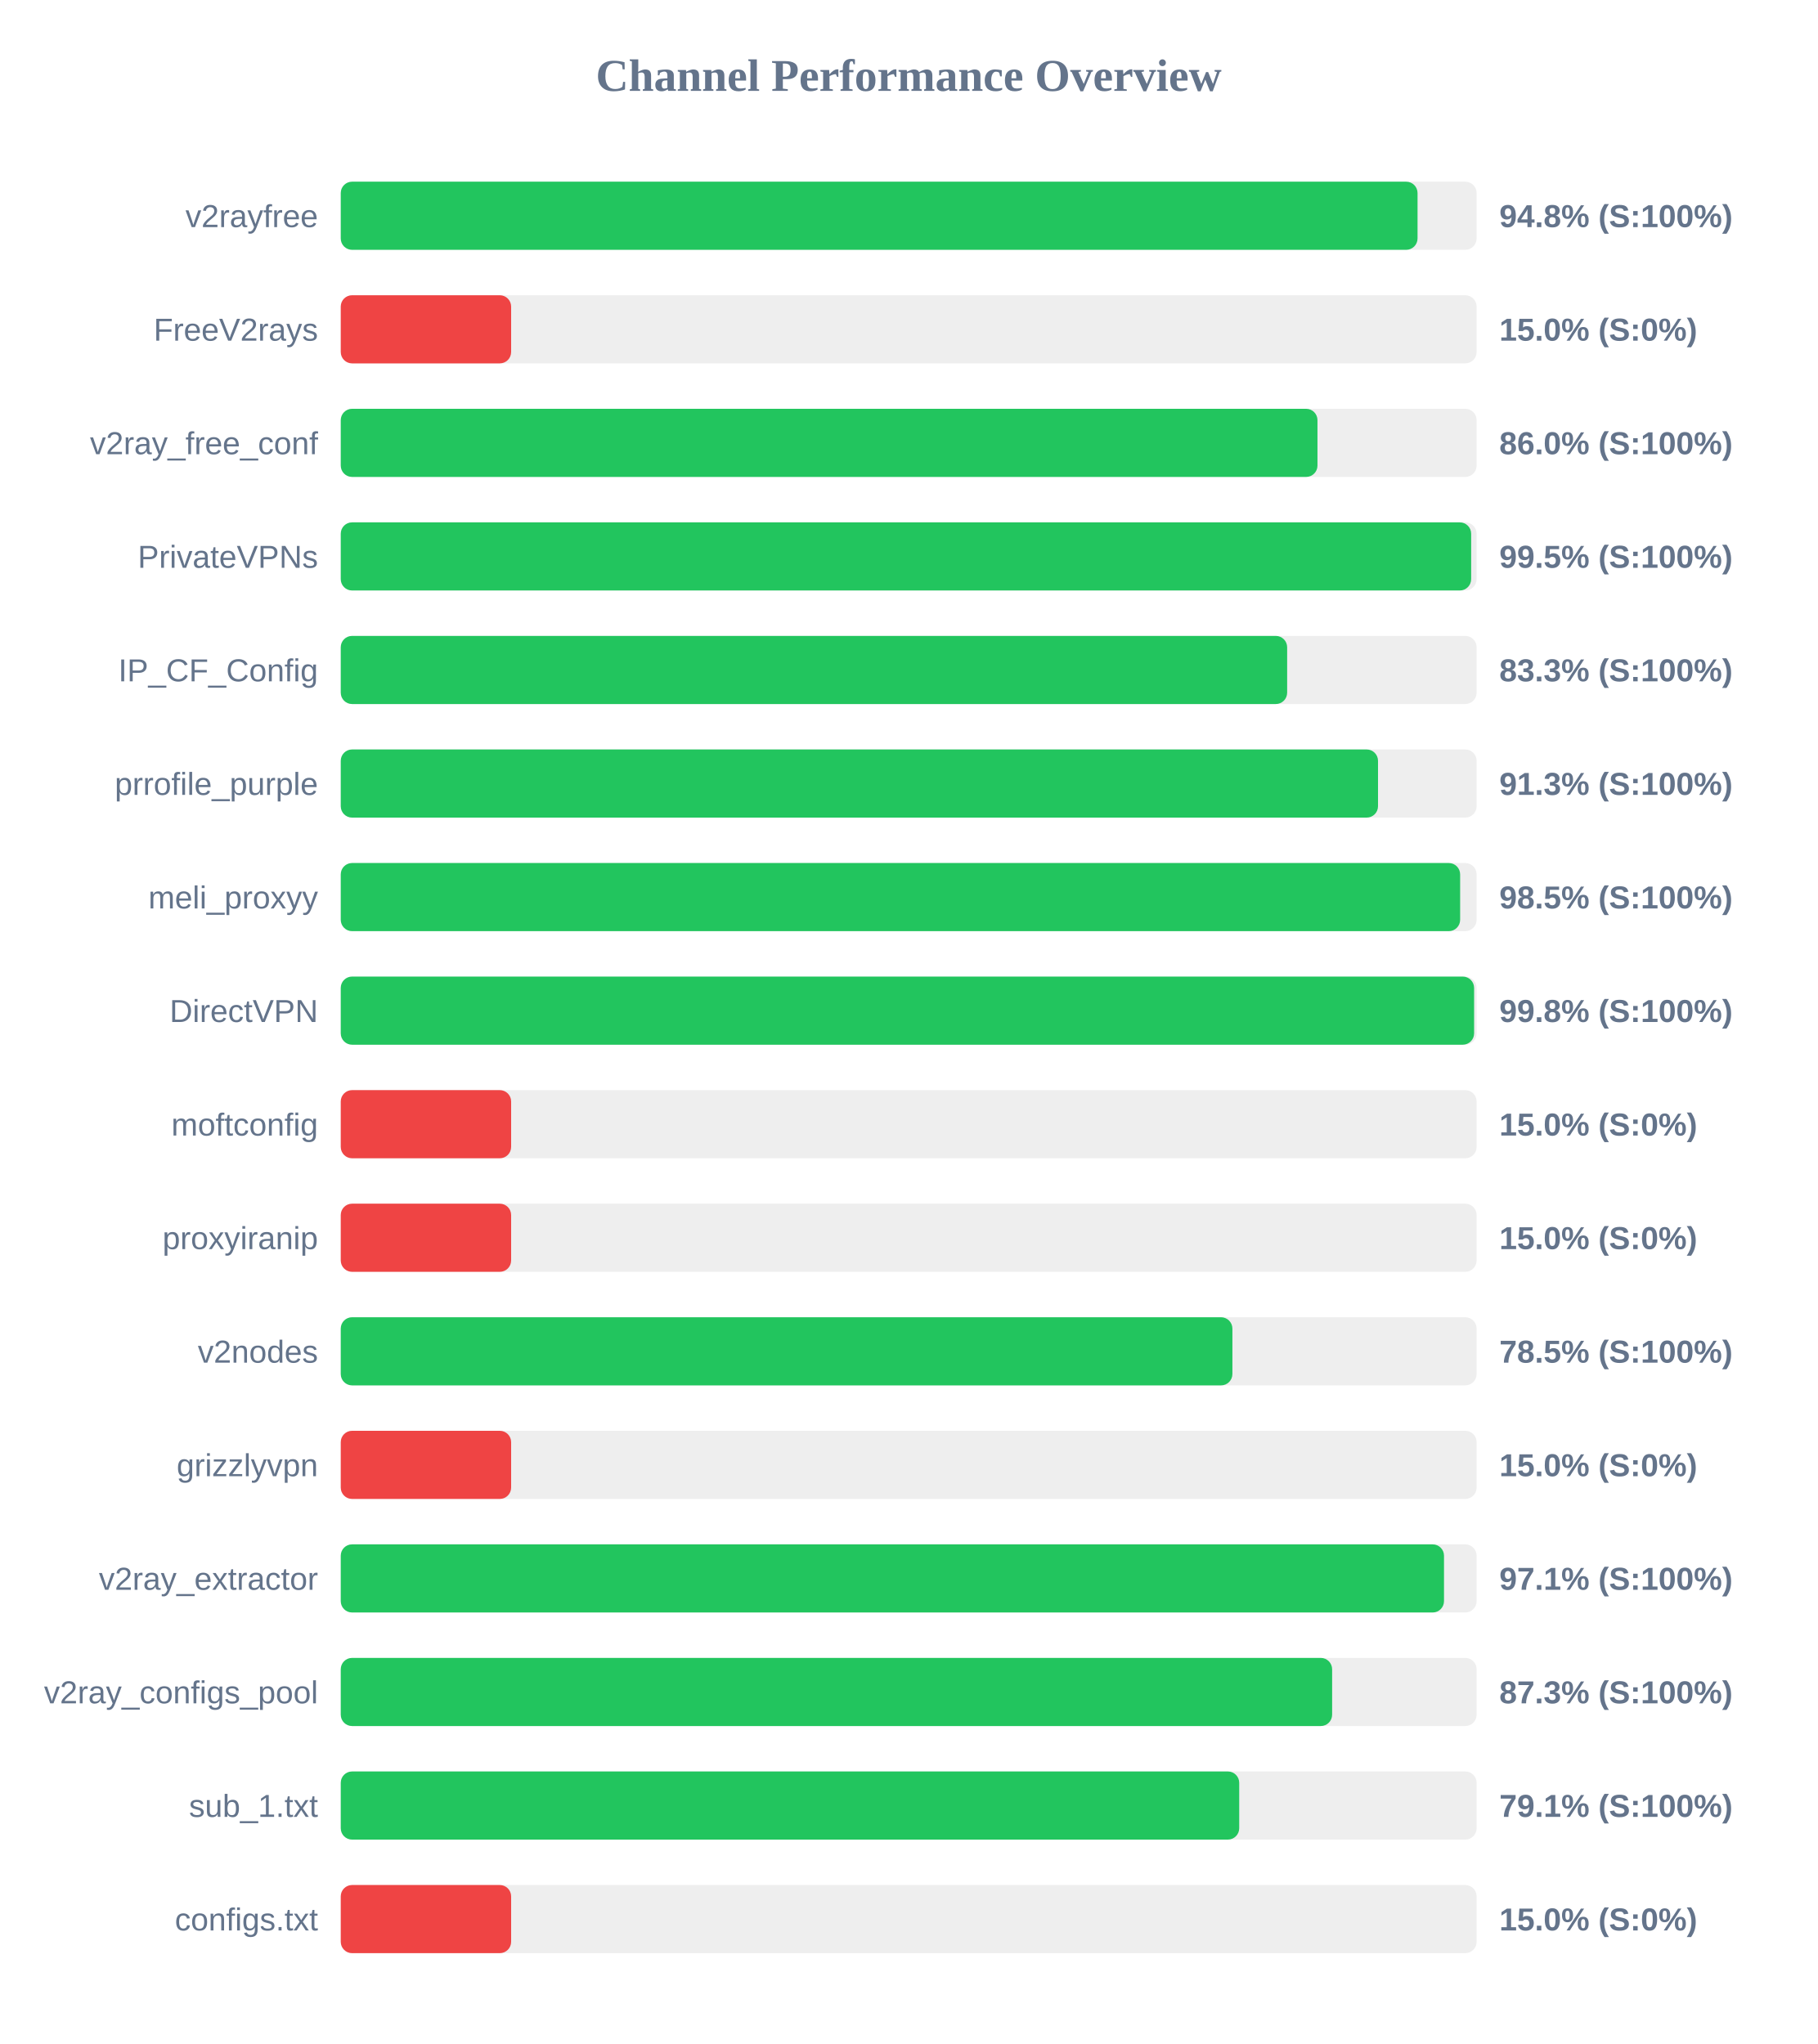
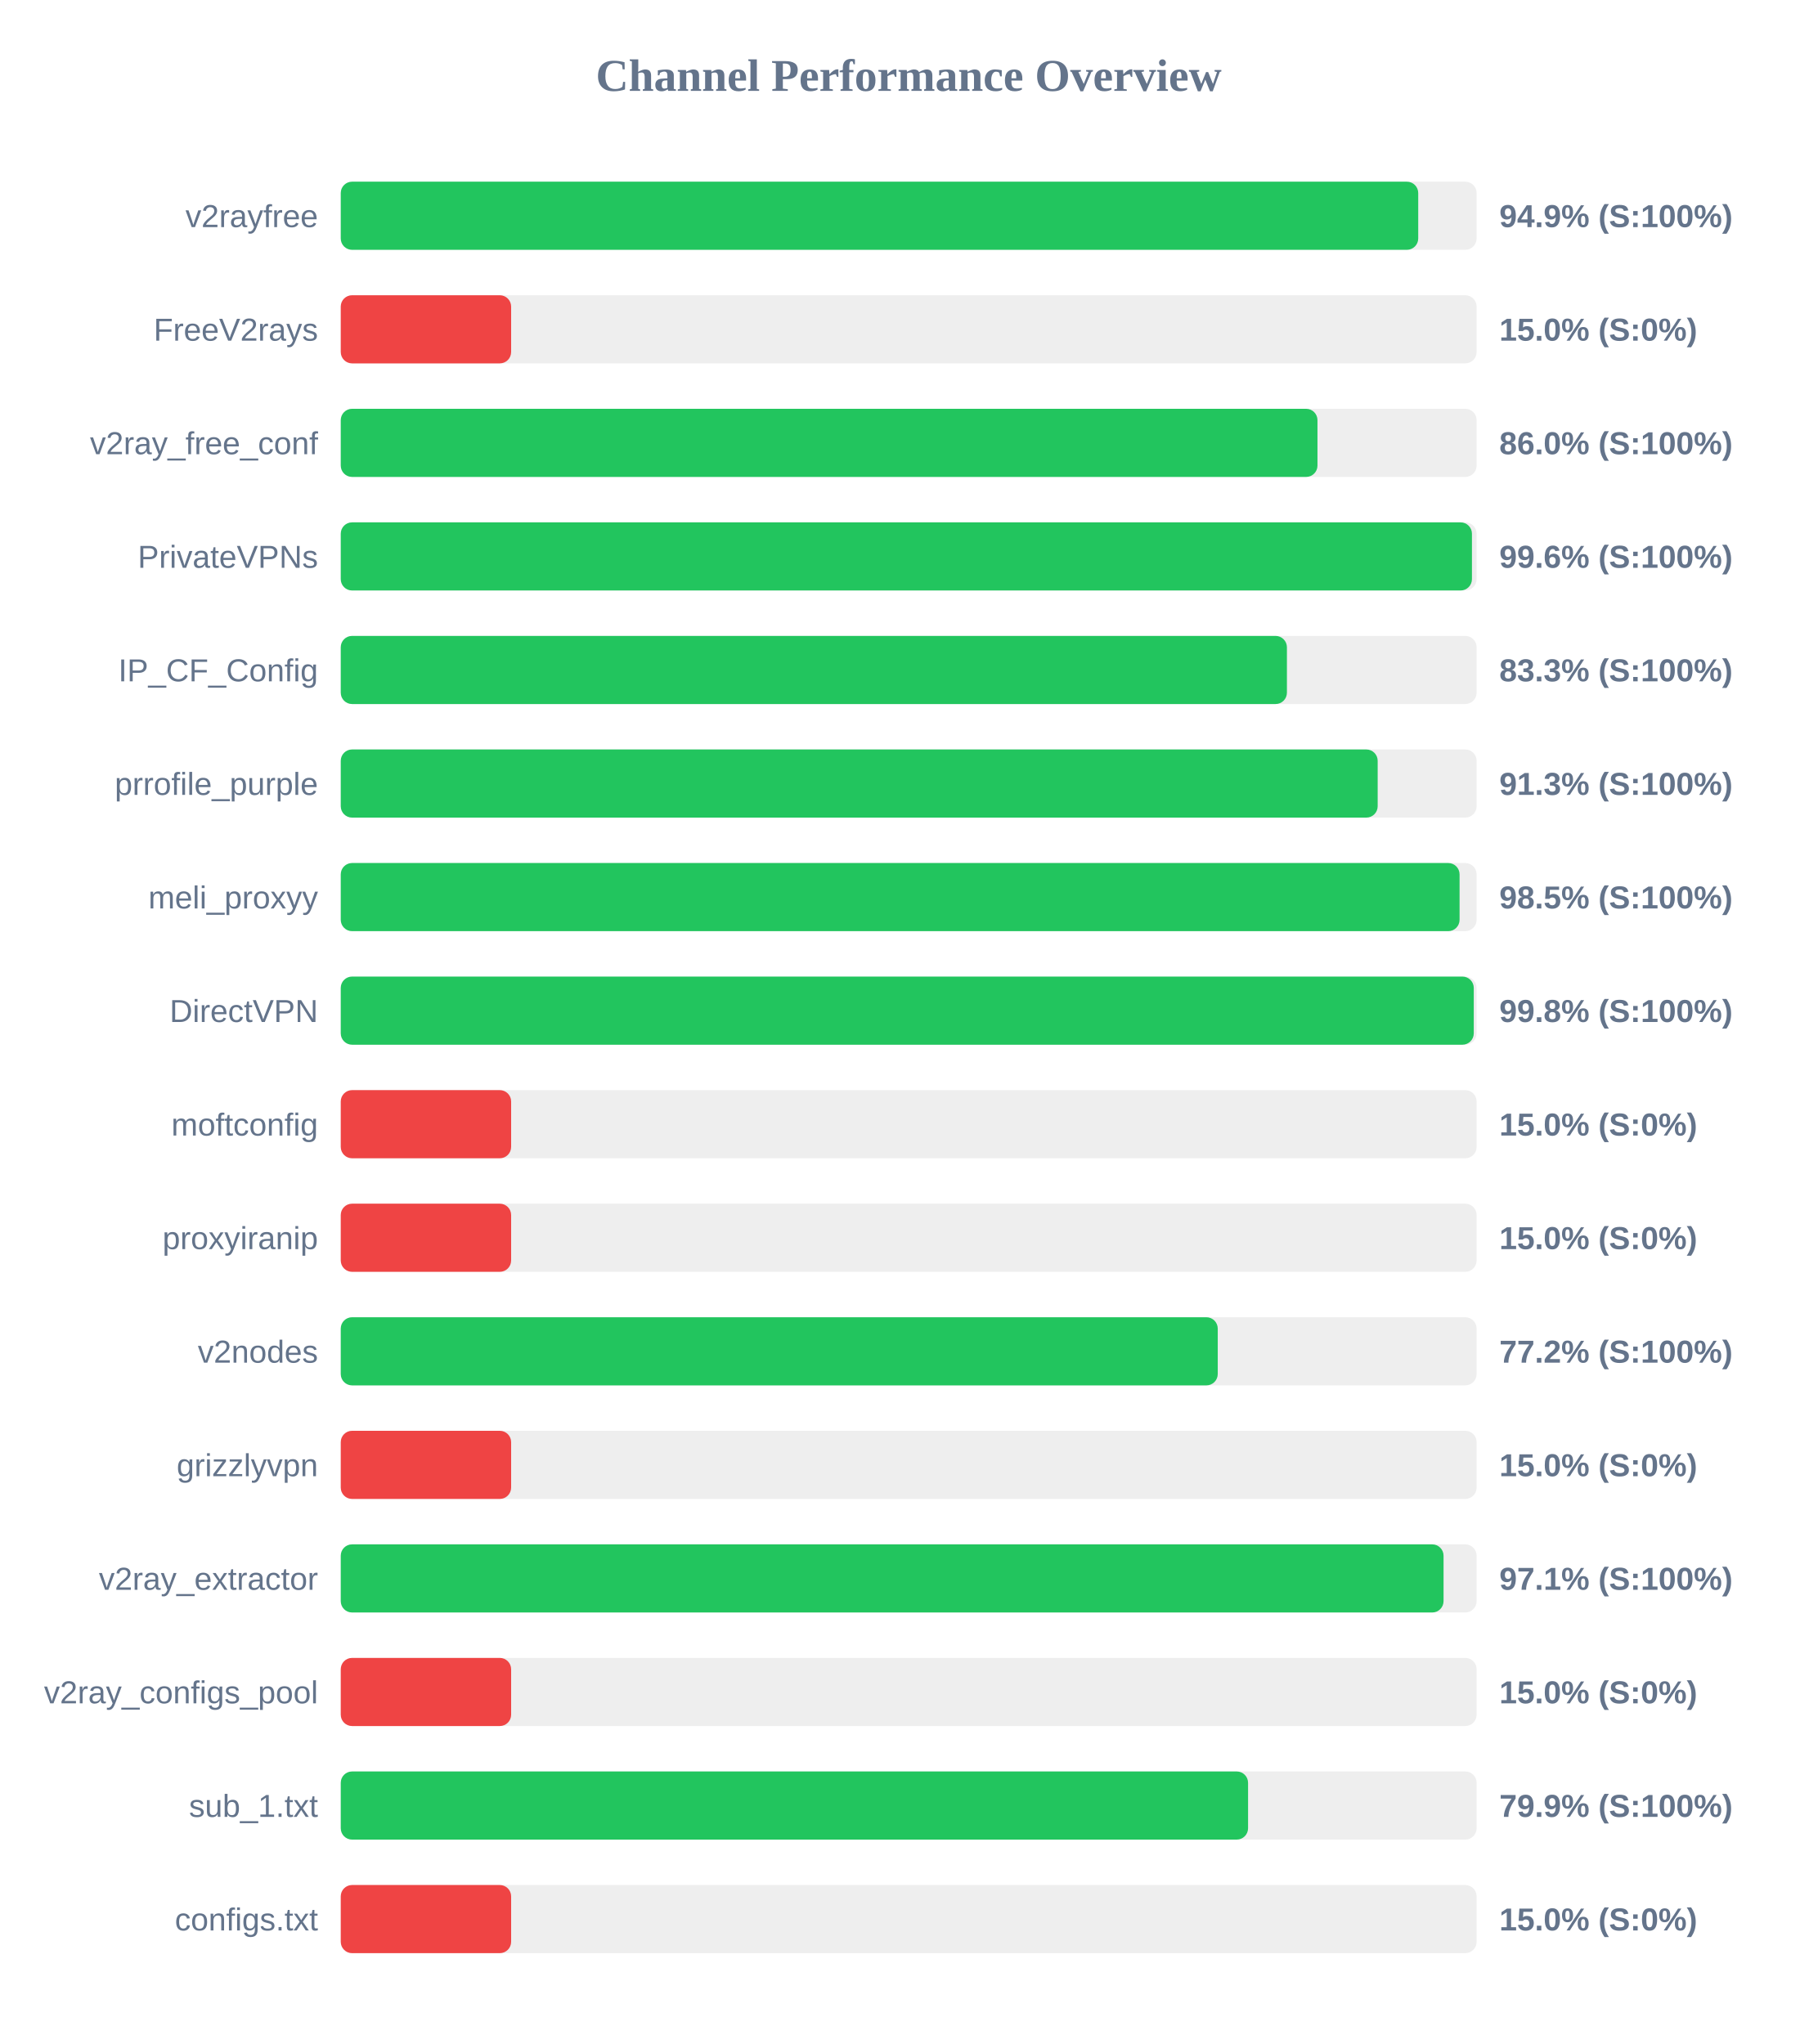
<svg xmlns="http://www.w3.org/2000/svg" width="800" height="900" version="1.1">
  <style>
        .row { font: 14px Arial; fill: #64748b; }
        .score { font: bold 14px Arial; fill: #64748b; }
    </style>
  <text x="400" y="40" text-anchor="middle" font-size="20px" font-weight="bold" fill="#64748b">Channel Performance Overview</text>
  <rect x="150" y="80" width="500" height="30" fill="#eee" rx="5" />
-   <rect x="150" y="80" width="474.0" height="30" fill="#22c55e" rx="5" />
+   <rect x="150" y="80" width="474.3" height="30" fill="#22c55e" rx="5" />
  <text x="140" y="100" text-anchor="end" class="row">v2rayfree</text>
-   <text x="660" y="100" text-anchor="start" class="score">94.8% (S:100%)</text>
+   <text x="660" y="100" text-anchor="start" class="score">94.9% (S:100%)</text>
  <rect x="150" y="130" width="500" height="30" fill="#eee" rx="5" />
  <rect x="150" y="130" width="75.0" height="30" fill="#ef4444" rx="5" />
  <text x="140" y="150" text-anchor="end" class="row">FreeV2rays</text>
  <text x="660" y="150" text-anchor="start" class="score">15.0% (S:0%)</text>
  <rect x="150" y="180" width="500" height="30" fill="#eee" rx="5" />
  <rect x="150" y="180" width="429.95" height="30" fill="#22c55e" rx="5" />
  <text x="140" y="200" text-anchor="end" class="row">v2ray_free_conf</text>
  <text x="660" y="200" text-anchor="start" class="score">86.0% (S:100%)</text>
  <rect x="150" y="230" width="500" height="30" fill="#eee" rx="5" />
-   <rect x="150" y="230" width="497.6" height="30" fill="#22c55e" rx="5" />
+   <rect x="150" y="230" width="497.95" height="30" fill="#22c55e" rx="5" />
  <text x="140" y="250" text-anchor="end" class="row">PrivateVPNs</text>
-   <text x="660" y="250" text-anchor="start" class="score">99.5% (S:100%)</text>
+   <text x="660" y="250" text-anchor="start" class="score">99.6% (S:100%)</text>
  <rect x="150" y="280" width="500" height="30" fill="#eee" rx="5" />
-   <rect x="150" y="280" width="416.6" height="30" fill="#22c55e" rx="5" />
+   <rect x="150" y="280" width="416.5" height="30" fill="#22c55e" rx="5" />
  <text x="140" y="300" text-anchor="end" class="row">IP_CF_Config</text>
  <text x="660" y="300" text-anchor="start" class="score">83.3% (S:100%)</text>
  <rect x="150" y="330" width="500" height="30" fill="#eee" rx="5" />
-   <rect x="150" y="330" width="456.6" height="30" fill="#22c55e" rx="5" />
+   <rect x="150" y="330" width="456.45" height="30" fill="#22c55e" rx="5" />
  <text x="140" y="350" text-anchor="end" class="row">prrofile_purple</text>
  <text x="660" y="350" text-anchor="start" class="score">91.3% (S:100%)</text>
  <rect x="150" y="380" width="500" height="30" fill="#eee" rx="5" />
-   <rect x="150" y="380" width="492.75" height="30" fill="#22c55e" rx="5" />
+   <rect x="150" y="380" width="492.5" height="30" fill="#22c55e" rx="5" />
  <text x="140" y="400" text-anchor="end" class="row">meli_proxyy</text>
  <text x="660" y="400" text-anchor="start" class="score">98.5% (S:100%)</text>
  <rect x="150" y="430" width="500" height="30" fill="#eee" rx="5" />
-   <rect x="150" y="430" width="498.9" height="30" fill="#22c55e" rx="5" />
+   <rect x="150" y="430" width="498.75" height="30" fill="#22c55e" rx="5" />
  <text x="140" y="450" text-anchor="end" class="row">DirectVPN</text>
  <text x="660" y="450" text-anchor="start" class="score">99.8% (S:100%)</text>
  <rect x="150" y="480" width="500" height="30" fill="#eee" rx="5" />
  <rect x="150" y="480" width="75.0" height="30" fill="#ef4444" rx="5" />
  <text x="140" y="500" text-anchor="end" class="row">moftconfig</text>
  <text x="660" y="500" text-anchor="start" class="score">15.0% (S:0%)</text>
  <rect x="150" y="530" width="500" height="30" fill="#eee" rx="5" />
  <rect x="150" y="530" width="75.0" height="30" fill="#ef4444" rx="5" />
  <text x="140" y="550" text-anchor="end" class="row">proxyiranip</text>
  <text x="660" y="550" text-anchor="start" class="score">15.0% (S:0%)</text>
  <rect x="150" y="580" width="500" height="30" fill="#eee" rx="5" />
-   <rect x="150" y="580" width="392.5" height="30" fill="#22c55e" rx="5" />
+   <rect x="150" y="580" width="386.05" height="30" fill="#22c55e" rx="5" />
  <text x="140" y="600" text-anchor="end" class="row">v2nodes</text>
-   <text x="660" y="600" text-anchor="start" class="score">78.5% (S:100%)</text>
+   <text x="660" y="600" text-anchor="start" class="score">77.2% (S:100%)</text>
  <rect x="150" y="630" width="500" height="30" fill="#eee" rx="5" />
  <rect x="150" y="630" width="75.0" height="30" fill="#ef4444" rx="5" />
  <text x="140" y="650" text-anchor="end" class="row">grizzlyvpn</text>
  <text x="660" y="650" text-anchor="start" class="score">15.0% (S:0%)</text>
  <rect x="150" y="680" width="500" height="30" fill="#eee" rx="5" />
-   <rect x="150" y="680" width="485.65" height="30" fill="#22c55e" rx="5" />
+   <rect x="150" y="680" width="485.45" height="30" fill="#22c55e" rx="5" />
  <text x="140" y="700" text-anchor="end" class="row">v2ray_extractor</text>
  <text x="660" y="700" text-anchor="start" class="score">97.1% (S:100%)</text>
  <rect x="150" y="730" width="500" height="30" fill="#eee" rx="5" />
-   <rect x="150" y="730" width="436.4" height="30" fill="#22c55e" rx="5" />
+   <rect x="150" y="730" width="75.0" height="30" fill="#ef4444" rx="5" />
  <text x="140" y="750" text-anchor="end" class="row">v2ray_configs_pool</text>
-   <text x="660" y="750" text-anchor="start" class="score">87.3% (S:100%)</text>
+   <text x="660" y="750" text-anchor="start" class="score">15.0% (S:0%)</text>
  <rect x="150" y="780" width="500" height="30" fill="#eee" rx="5" />
-   <rect x="150" y="780" width="395.5" height="30" fill="#22c55e" rx="5" />
+   <rect x="150" y="780" width="399.4" height="30" fill="#22c55e" rx="5" />
  <text x="140" y="800" text-anchor="end" class="row">sub_1.txt</text>
-   <text x="660" y="800" text-anchor="start" class="score">79.1% (S:100%)</text>
+   <text x="660" y="800" text-anchor="start" class="score">79.9% (S:100%)</text>
  <rect x="150" y="830" width="500" height="30" fill="#eee" rx="5" />
  <rect x="150" y="830" width="75.0" height="30" fill="#ef4444" rx="5" />
  <text x="140" y="850" text-anchor="end" class="row">configs.txt</text>
  <text x="660" y="850" text-anchor="start" class="score">15.0% (S:0%)</text>
</svg>
